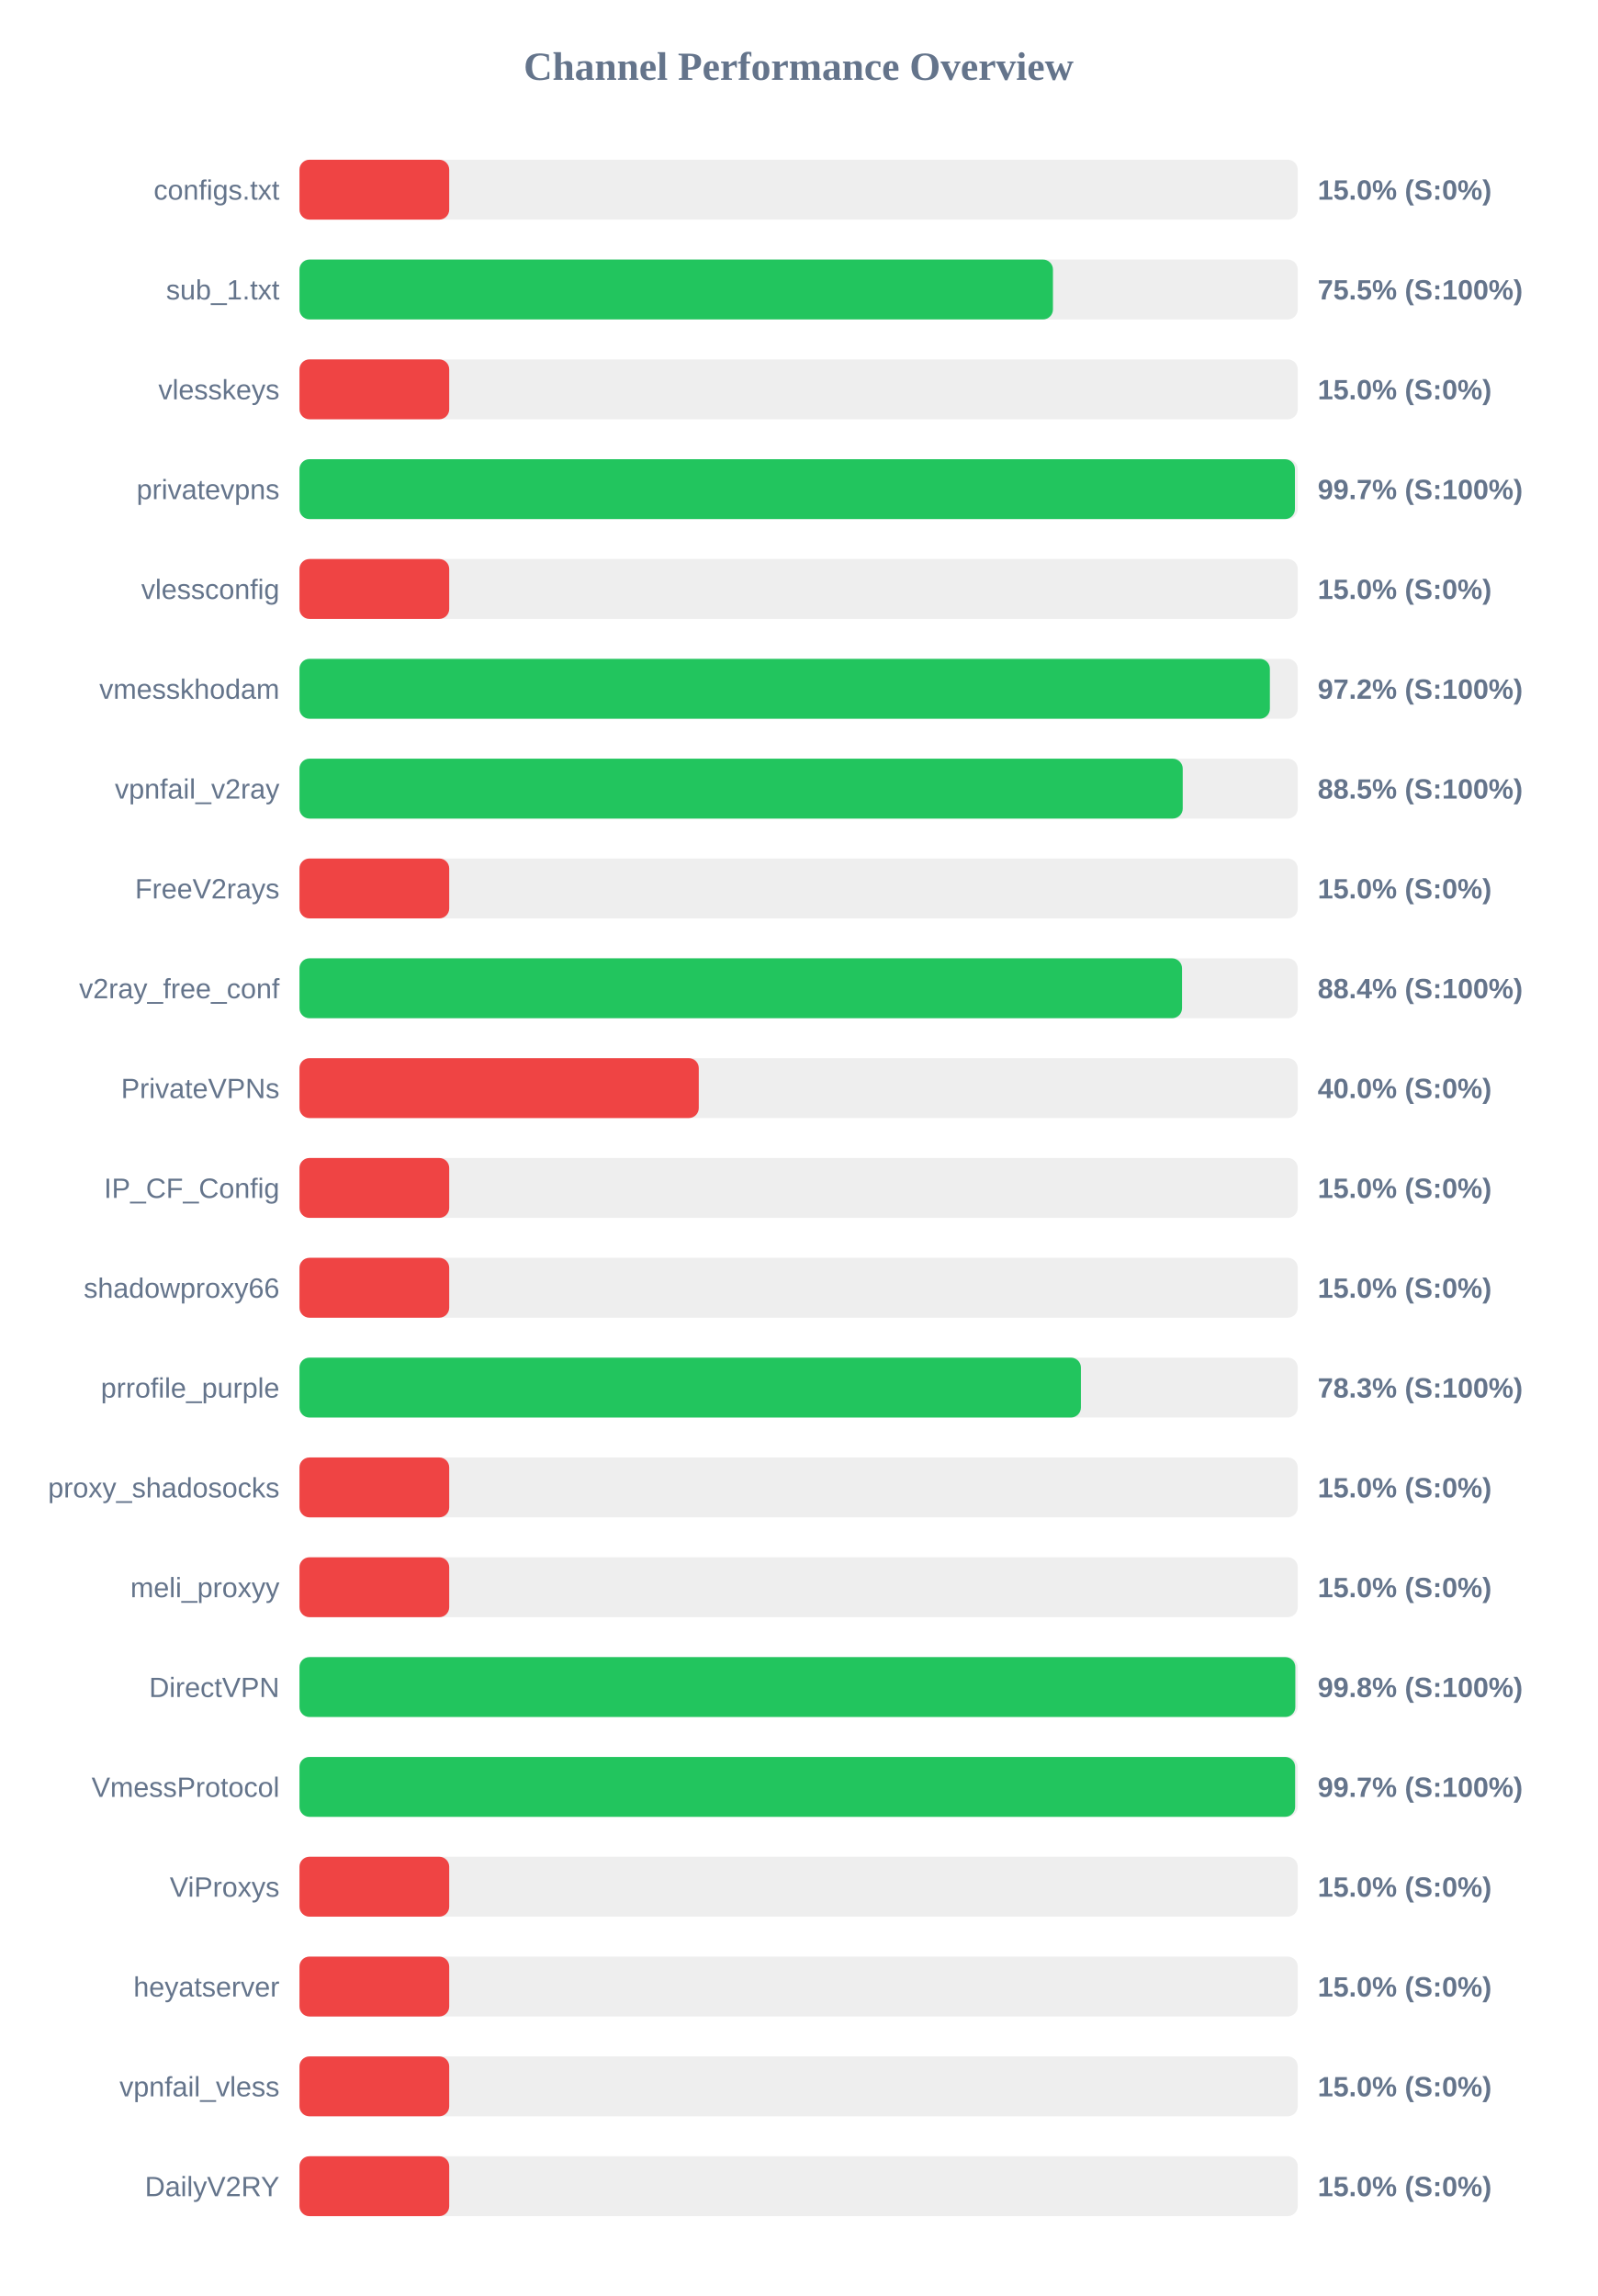
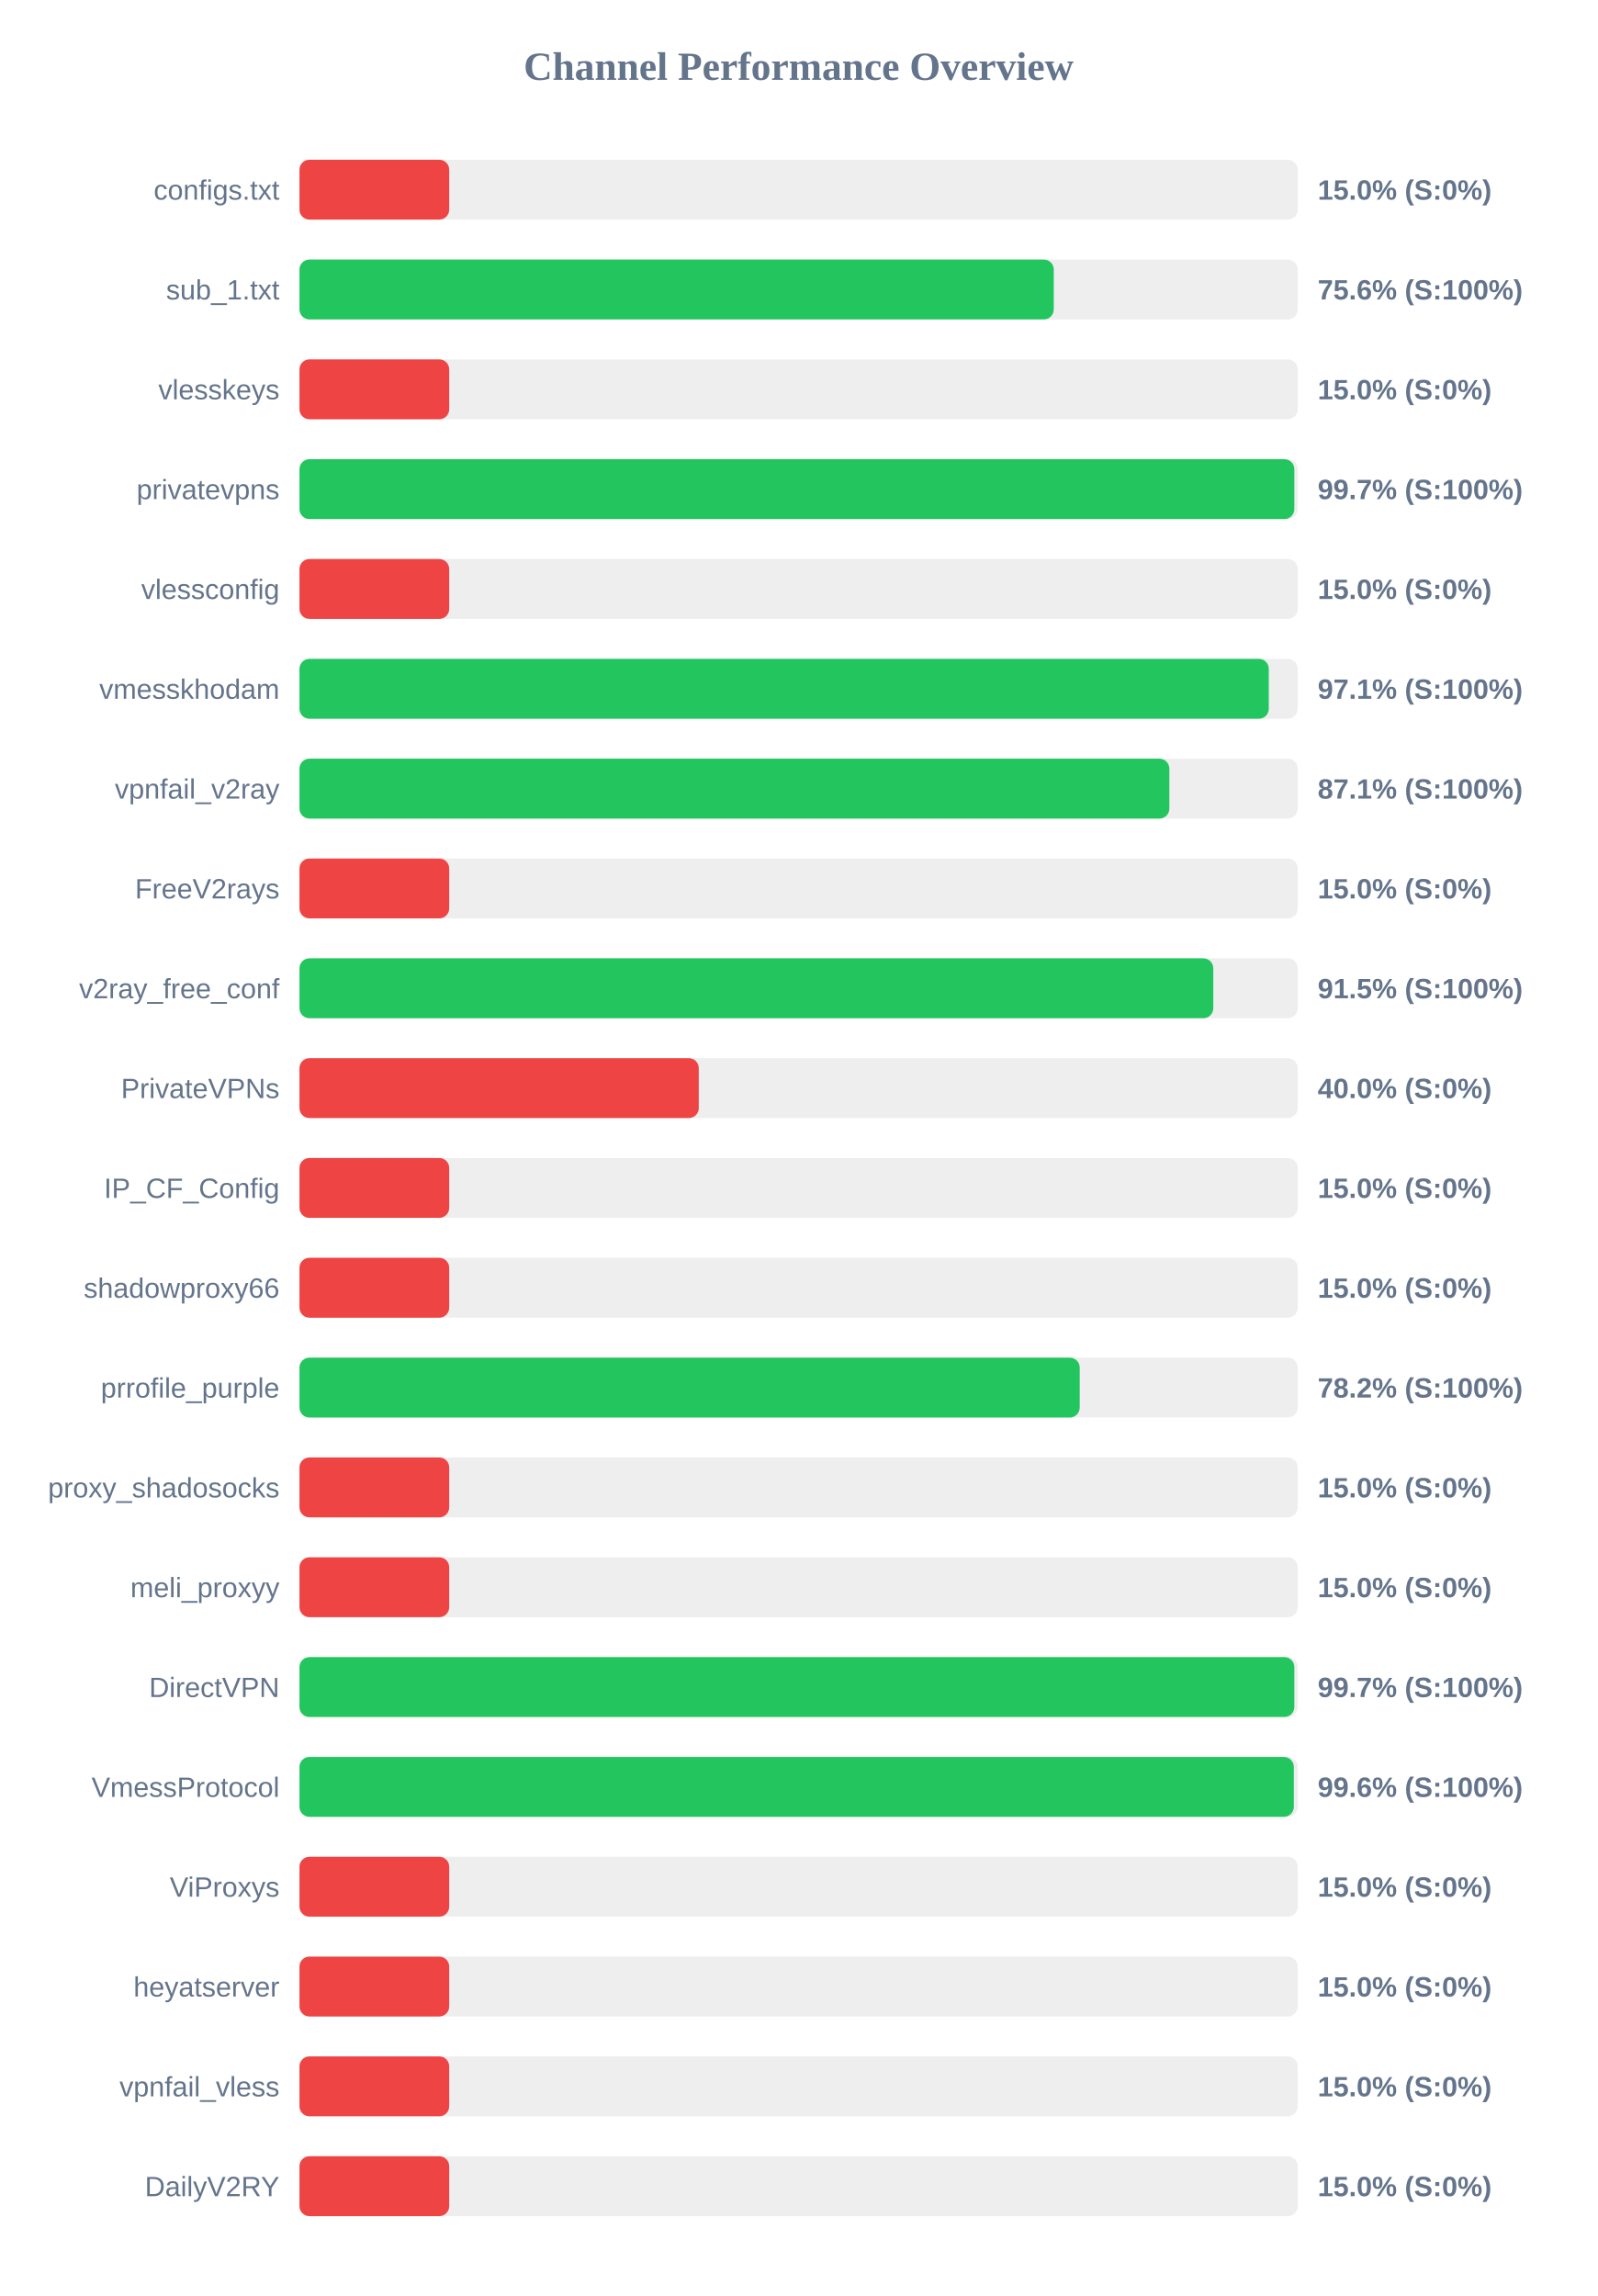
<svg xmlns="http://www.w3.org/2000/svg" width="800" height="1150" version="1.1">
  <style>
        .row { font: 14px Arial; fill: #64748b; }
        .score { font: bold 14px Arial; fill: #64748b; }
    </style>
  <text x="400" y="40" text-anchor="middle" font-size="20px" font-weight="bold" fill="#64748b">Channel Performance Overview</text>
  <rect x="150" y="80" width="500" height="30" fill="#eee" rx="5" />
  <rect x="150" y="80" width="75.0" height="30" fill="#ef4444" rx="5" />
  <text x="140" y="100" text-anchor="end" class="row">configs.txt</text>
  <text x="660" y="100" text-anchor="start" class="score">15.0% (S:0%)</text>
  <rect x="150" y="130" width="500" height="30" fill="#eee" rx="5" />
-   <rect x="150" y="130" width="377.4" height="30" fill="#22c55e" rx="5" />
+   <rect x="150" y="130" width="377.8" height="30" fill="#22c55e" rx="5" />
  <text x="140" y="150" text-anchor="end" class="row">sub_1.txt</text>
-   <text x="660" y="150" text-anchor="start" class="score">75.5% (S:100%)</text>
+   <text x="660" y="150" text-anchor="start" class="score">75.6% (S:100%)</text>
  <rect x="150" y="180" width="500" height="30" fill="#eee" rx="5" />
  <rect x="150" y="180" width="75.0" height="30" fill="#ef4444" rx="5" />
  <text x="140" y="200" text-anchor="end" class="row">vlesskeys</text>
  <text x="660" y="200" text-anchor="start" class="score">15.0% (S:0%)</text>
  <rect x="150" y="230" width="500" height="30" fill="#eee" rx="5" />
-   <rect x="150" y="230" width="498.6" height="30" fill="#22c55e" rx="5" />
+   <rect x="150" y="230" width="498.3" height="30" fill="#22c55e" rx="5" />
  <text x="140" y="250" text-anchor="end" class="row">privatevpns</text>
  <text x="660" y="250" text-anchor="start" class="score">99.7% (S:100%)</text>
  <rect x="150" y="280" width="500" height="30" fill="#eee" rx="5" />
  <rect x="150" y="280" width="75.0" height="30" fill="#ef4444" rx="5" />
  <text x="140" y="300" text-anchor="end" class="row">vlessconfig</text>
  <text x="660" y="300" text-anchor="start" class="score">15.0% (S:0%)</text>
  <rect x="150" y="330" width="500" height="30" fill="#eee" rx="5" />
-   <rect x="150" y="330" width="486.05" height="30" fill="#22c55e" rx="5" />
+   <rect x="150" y="330" width="485.5" height="30" fill="#22c55e" rx="5" />
  <text x="140" y="350" text-anchor="end" class="row">vmesskhodam</text>
-   <text x="660" y="350" text-anchor="start" class="score">97.2% (S:100%)</text>
+   <text x="660" y="350" text-anchor="start" class="score">97.1% (S:100%)</text>
  <rect x="150" y="380" width="500" height="30" fill="#eee" rx="5" />
-   <rect x="150" y="380" width="442.4" height="30" fill="#22c55e" rx="5" />
+   <rect x="150" y="380" width="435.7" height="30" fill="#22c55e" rx="5" />
  <text x="140" y="400" text-anchor="end" class="row">vpnfail_v2ray</text>
-   <text x="660" y="400" text-anchor="start" class="score">88.5% (S:100%)</text>
+   <text x="660" y="400" text-anchor="start" class="score">87.1% (S:100%)</text>
  <rect x="150" y="430" width="500" height="30" fill="#eee" rx="5" />
  <rect x="150" y="430" width="75.0" height="30" fill="#ef4444" rx="5" />
  <text x="140" y="450" text-anchor="end" class="row">FreeV2rays</text>
  <text x="660" y="450" text-anchor="start" class="score">15.0% (S:0%)</text>
  <rect x="150" y="480" width="500" height="30" fill="#eee" rx="5" />
-   <rect x="150" y="480" width="442.05" height="30" fill="#22c55e" rx="5" />
+   <rect x="150" y="480" width="457.7" height="30" fill="#22c55e" rx="5" />
  <text x="140" y="500" text-anchor="end" class="row">v2ray_free_conf</text>
-   <text x="660" y="500" text-anchor="start" class="score">88.4% (S:100%)</text>
+   <text x="660" y="500" text-anchor="start" class="score">91.5% (S:100%)</text>
  <rect x="150" y="530" width="500" height="30" fill="#eee" rx="5" />
  <rect x="150" y="530" width="200.0" height="30" fill="#ef4444" rx="5" />
  <text x="140" y="550" text-anchor="end" class="row">PrivateVPNs</text>
  <text x="660" y="550" text-anchor="start" class="score">40.0% (S:0%)</text>
  <rect x="150" y="580" width="500" height="30" fill="#eee" rx="5" />
  <rect x="150" y="580" width="75.0" height="30" fill="#ef4444" rx="5" />
  <text x="140" y="600" text-anchor="end" class="row">IP_CF_Config</text>
  <text x="660" y="600" text-anchor="start" class="score">15.0% (S:0%)</text>
  <rect x="150" y="630" width="500" height="30" fill="#eee" rx="5" />
  <rect x="150" y="630" width="75.0" height="30" fill="#ef4444" rx="5" />
  <text x="140" y="650" text-anchor="end" class="row">shadowproxy66</text>
  <text x="660" y="650" text-anchor="start" class="score">15.0% (S:0%)</text>
  <rect x="150" y="680" width="500" height="30" fill="#eee" rx="5" />
-   <rect x="150" y="680" width="391.4" height="30" fill="#22c55e" rx="5" />
+   <rect x="150" y="680" width="390.8" height="30" fill="#22c55e" rx="5" />
  <text x="140" y="700" text-anchor="end" class="row">prrofile_purple</text>
-   <text x="660" y="700" text-anchor="start" class="score">78.3% (S:100%)</text>
+   <text x="660" y="700" text-anchor="start" class="score">78.2% (S:100%)</text>
  <rect x="150" y="730" width="500" height="30" fill="#eee" rx="5" />
  <rect x="150" y="730" width="75.0" height="30" fill="#ef4444" rx="5" />
  <text x="140" y="750" text-anchor="end" class="row">proxy_shadosocks</text>
  <text x="660" y="750" text-anchor="start" class="score">15.0% (S:0%)</text>
  <rect x="150" y="780" width="500" height="30" fill="#eee" rx="5" />
  <rect x="150" y="780" width="75.0" height="30" fill="#ef4444" rx="5" />
  <text x="140" y="800" text-anchor="end" class="row">meli_proxyy</text>
  <text x="660" y="800" text-anchor="start" class="score">15.0% (S:0%)</text>
  <rect x="150" y="830" width="500" height="30" fill="#eee" rx="5" />
-   <rect x="150" y="830" width="498.8" height="30" fill="#22c55e" rx="5" />
+   <rect x="150" y="830" width="498.3" height="30" fill="#22c55e" rx="5" />
  <text x="140" y="850" text-anchor="end" class="row">DirectVPN</text>
-   <text x="660" y="850" text-anchor="start" class="score">99.8% (S:100%)</text>
+   <text x="660" y="850" text-anchor="start" class="score">99.7% (S:100%)</text>
  <rect x="150" y="880" width="500" height="30" fill="#eee" rx="5" />
-   <rect x="150" y="880" width="498.7" height="30" fill="#22c55e" rx="5" />
+   <rect x="150" y="880" width="498.05" height="30" fill="#22c55e" rx="5" />
  <text x="140" y="900" text-anchor="end" class="row">VmessProtocol</text>
-   <text x="660" y="900" text-anchor="start" class="score">99.7% (S:100%)</text>
+   <text x="660" y="900" text-anchor="start" class="score">99.6% (S:100%)</text>
  <rect x="150" y="930" width="500" height="30" fill="#eee" rx="5" />
  <rect x="150" y="930" width="75.0" height="30" fill="#ef4444" rx="5" />
  <text x="140" y="950" text-anchor="end" class="row">ViProxys</text>
  <text x="660" y="950" text-anchor="start" class="score">15.0% (S:0%)</text>
  <rect x="150" y="980" width="500" height="30" fill="#eee" rx="5" />
  <rect x="150" y="980" width="75.0" height="30" fill="#ef4444" rx="5" />
  <text x="140" y="1000" text-anchor="end" class="row">heyatserver</text>
  <text x="660" y="1000" text-anchor="start" class="score">15.0% (S:0%)</text>
  <rect x="150" y="1030" width="500" height="30" fill="#eee" rx="5" />
  <rect x="150" y="1030" width="75.0" height="30" fill="#ef4444" rx="5" />
  <text x="140" y="1050" text-anchor="end" class="row">vpnfail_vless</text>
  <text x="660" y="1050" text-anchor="start" class="score">15.0% (S:0%)</text>
  <rect x="150" y="1080" width="500" height="30" fill="#eee" rx="5" />
  <rect x="150" y="1080" width="75.0" height="30" fill="#ef4444" rx="5" />
  <text x="140" y="1100" text-anchor="end" class="row">DailyV2RY</text>
  <text x="660" y="1100" text-anchor="start" class="score">15.0% (S:0%)</text>
</svg>
